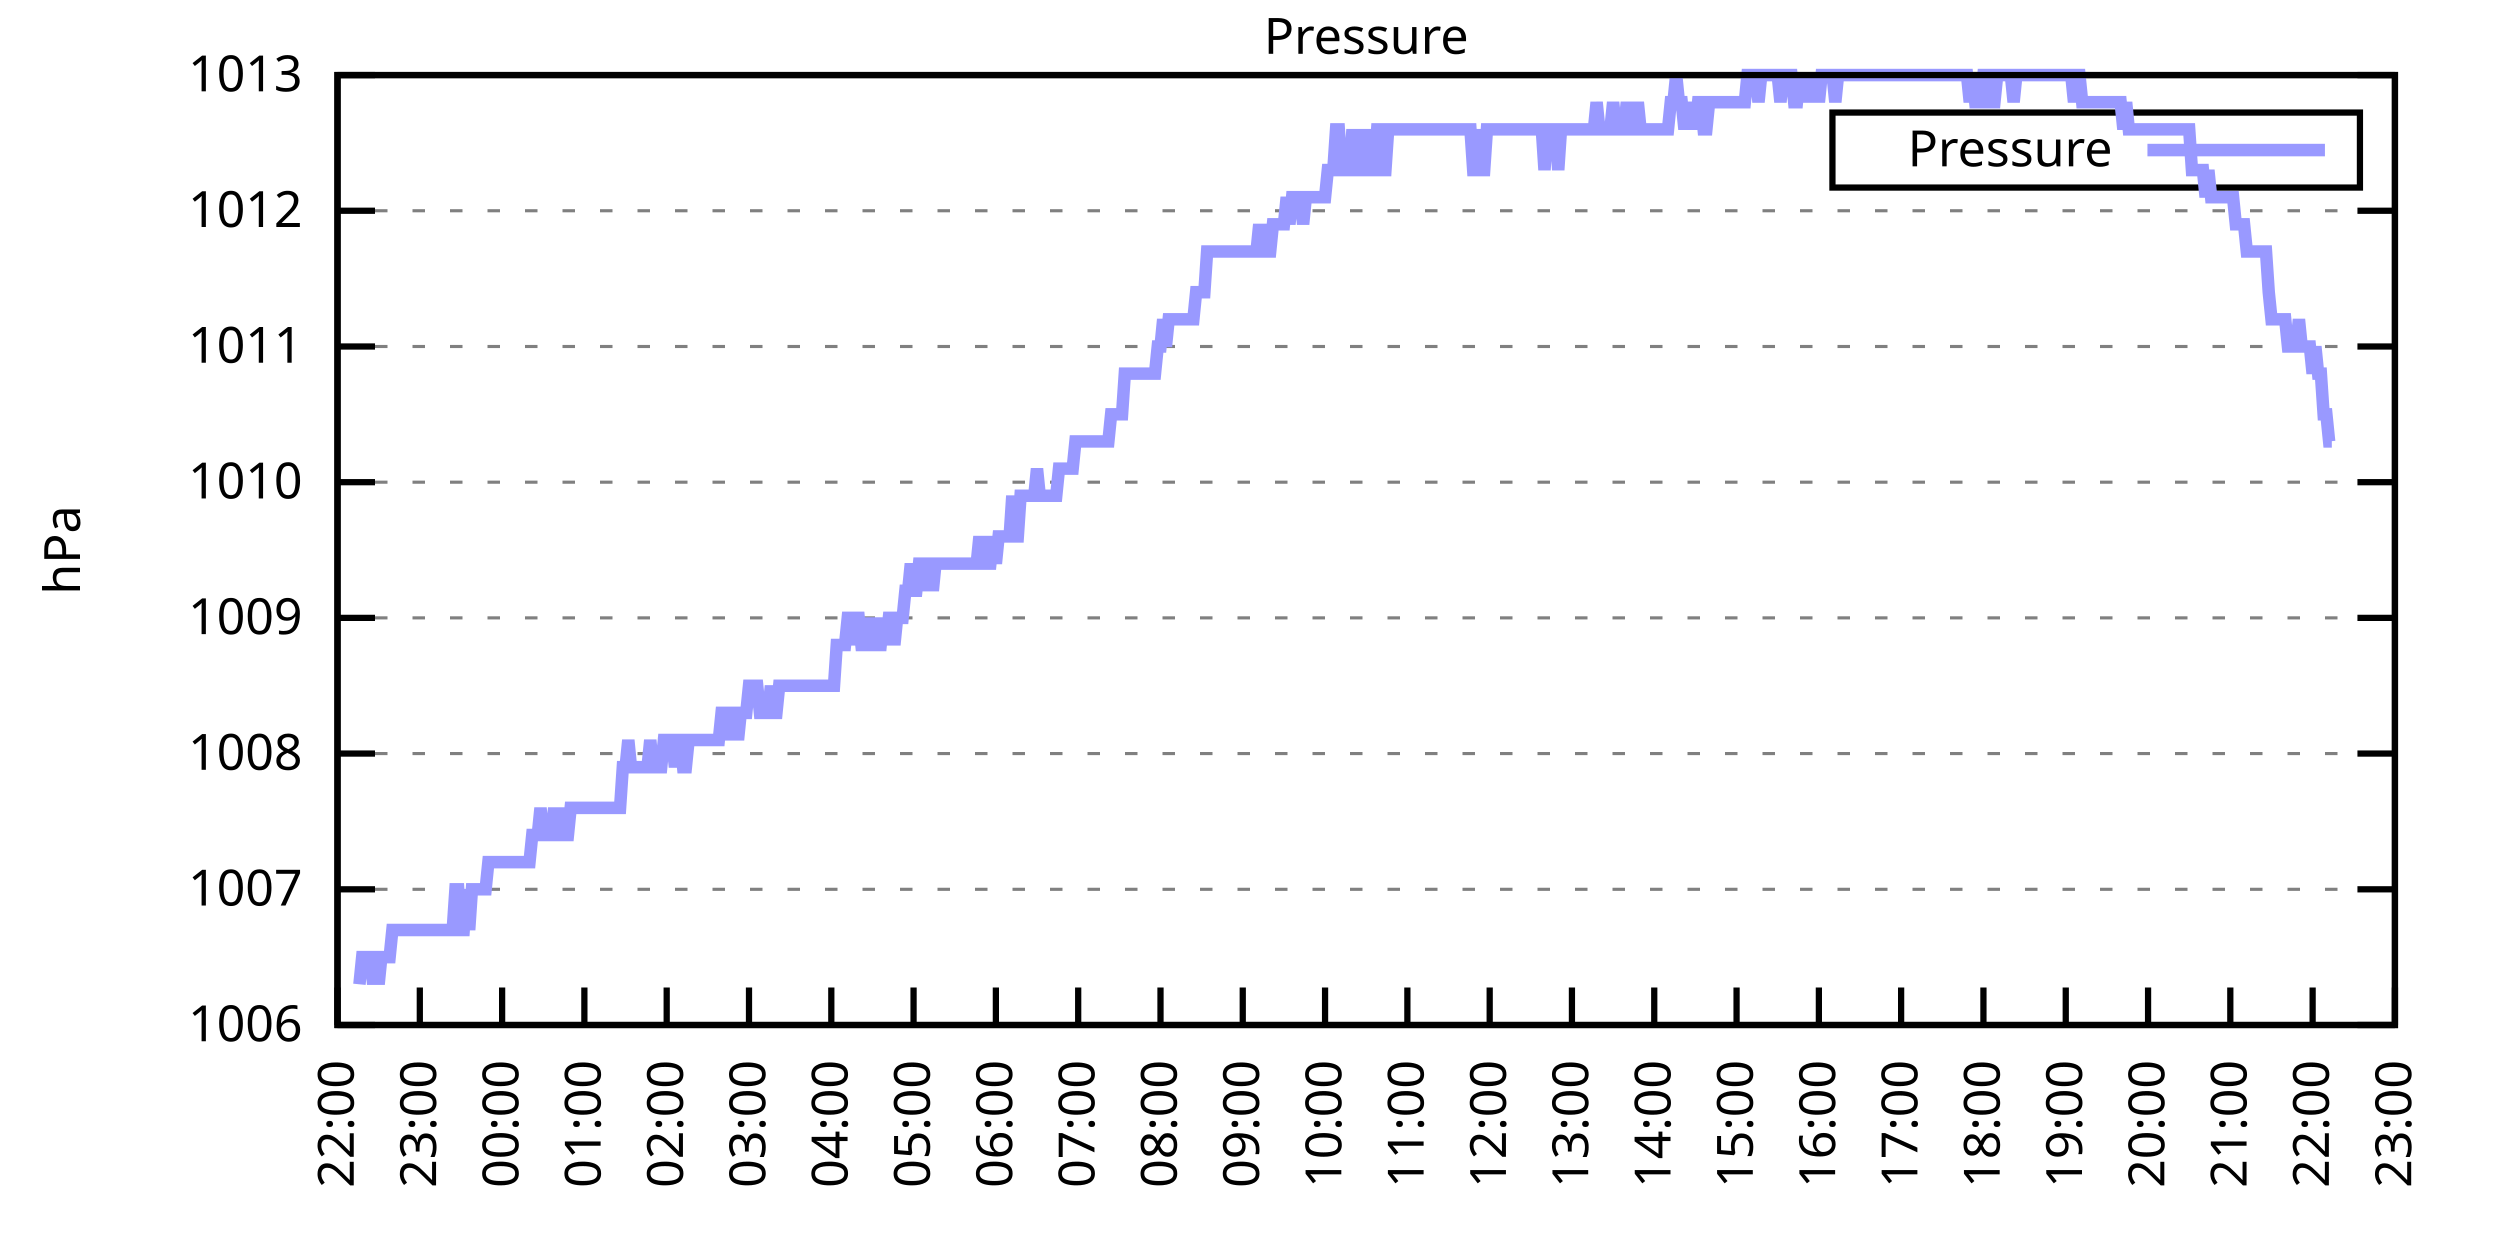
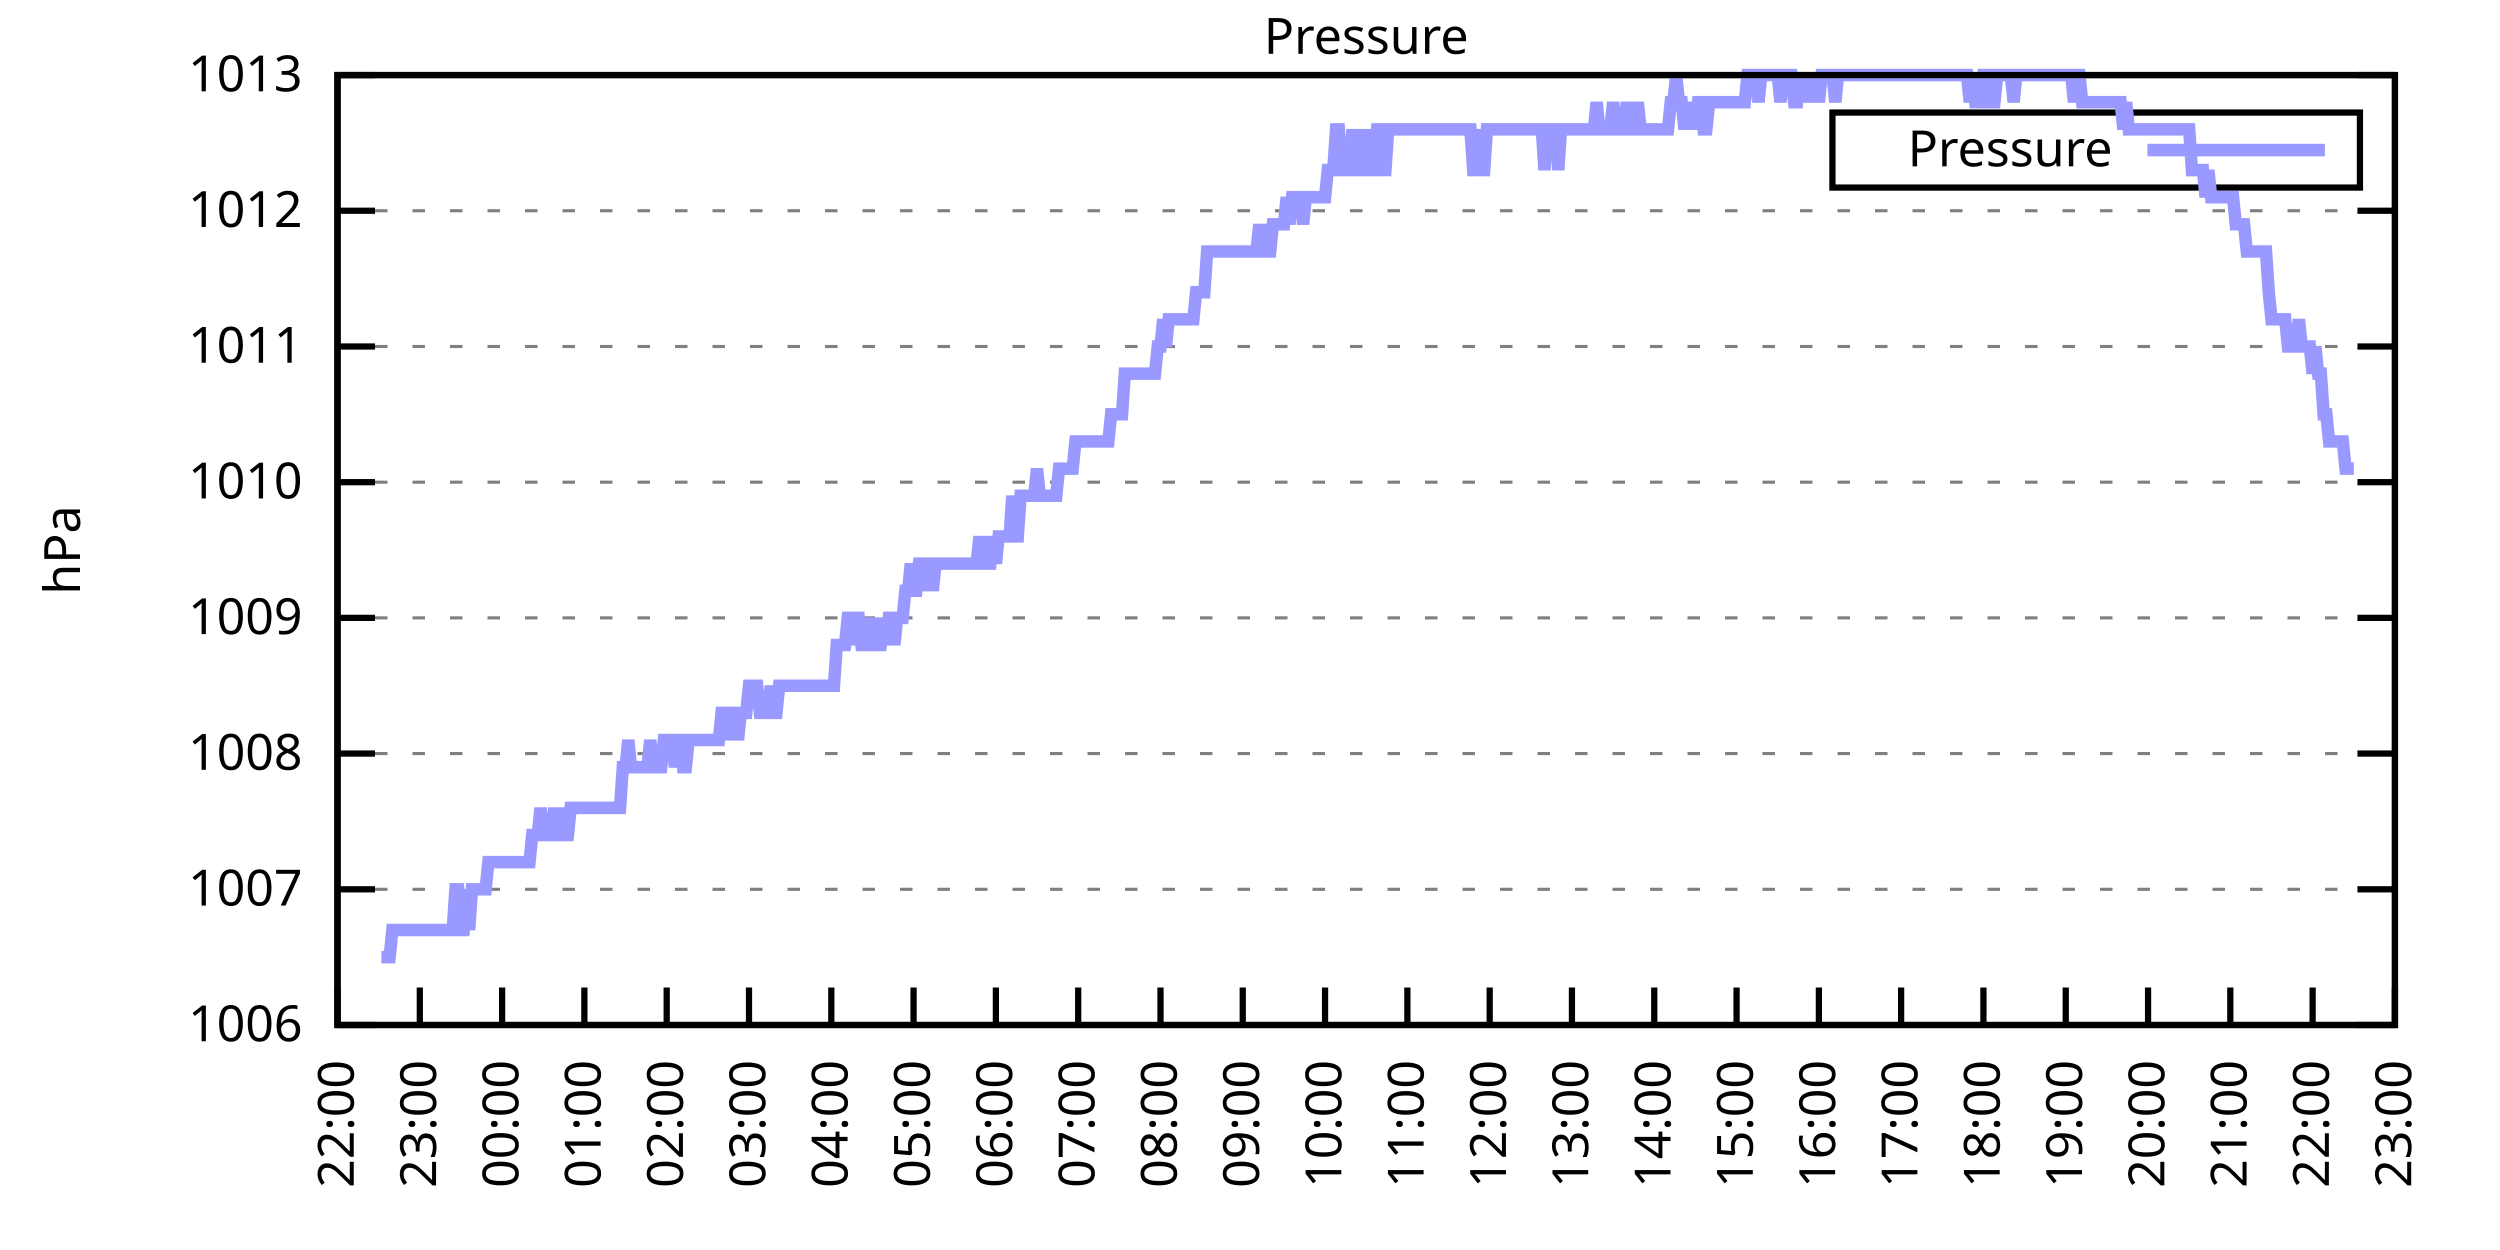
<svg xmlns="http://www.w3.org/2000/svg" xmlns:xlink="http://www.w3.org/1999/xlink" width="400" height="200" viewBox="0 0 400 200">
  <g id="gnuplot_canvas">
    <rect x="0" y="0" width="400" height="200" fill="none" />
    <defs>
      <circle id="gpDot" r="0.5" stroke-width="0.5" stroke="currentColor" />
      <path id="gpPt0" stroke-width="0.333" stroke="currentColor" d="M-1,0 h2 M0,-1 v2" />
      <path id="gpPt1" stroke-width="0.333" stroke="currentColor" d="M-1,-1 L1,1 M1,-1 L-1,1" />
      <path id="gpPt2" stroke-width="0.333" stroke="currentColor" d="M-1,0 L1,0 M0,-1 L0,1 M-1,-1 L1,1 M-1,1 L1,-1" />
      <rect id="gpPt3" stroke-width="0.333" stroke="currentColor" x="-1" y="-1" width="2" height="2" />
      <rect id="gpPt4" stroke-width="0.333" stroke="currentColor" fill="currentColor" x="-1" y="-1" width="2" height="2" />
      <circle id="gpPt5" stroke-width="0.333" stroke="currentColor" cx="0" cy="0" r="1" />
      <use xlink:href="#gpPt5" id="gpPt6" fill="currentColor" stroke="none" />
      <path id="gpPt7" stroke-width="0.333" stroke="currentColor" d="M0,-1.33 L-1.33,0.67 L1.33,0.67 z" />
      <use xlink:href="#gpPt7" id="gpPt8" fill="currentColor" stroke="none" />
      <use xlink:href="#gpPt7" id="gpPt9" stroke="currentColor" transform="rotate(180)" />
      <use xlink:href="#gpPt9" id="gpPt10" fill="currentColor" stroke="none" />
      <use xlink:href="#gpPt3" id="gpPt11" stroke="currentColor" transform="rotate(45)" />
      <use xlink:href="#gpPt11" id="gpPt12" fill="currentColor" stroke="none" />
      <path id="gpPt13" stroke-width="0.333" stroke="currentColor" d="M0,1.330 L1.265,0.411 L0.782,-1.067 L-0.782,-1.076 L-1.265,0.411 z" />
      <use xlink:href="#gpPt13" id="gpPt14" fill="currentColor" stroke="none" />
      <filter id="textbox" filterUnits="objectBoundingBox" x="0" y="0" height="1" width="1">
        <feFlood flood-color="white" flood-opacity="1" result="bgnd" />
        <feComposite in="SourceGraphic" in2="bgnd" operator="atop" />
      </filter>
      <filter id="greybox" filterUnits="objectBoundingBox" x="0" y="0" height="1" width="1">
        <feFlood flood-color="lightgrey" flood-opacity="1" result="grey" />
        <feComposite in="SourceGraphic" in2="grey" operator="atop" />
      </filter>
    </defs>
    <g fill="none" color="white" stroke="currentColor" stroke-width="1.00" stroke-linecap="butt" stroke-linejoin="miter">
</g>
    <g fill="none" color="black" stroke="currentColor" stroke-width="1.00" stroke-linecap="butt" stroke-linejoin="miter">
      <g stroke="none" shape-rendering="crispEdges">
        <polygon fill="rgb(255, 255, 255)" points="54.00,164.00 383.18,164.00 383.18,12.02 54.00,12.02 " />
      </g>
    </g>
    <g fill="none" color="black" stroke="currentColor" stroke-width="1.00" stroke-linecap="butt" stroke-linejoin="miter">
</g>
    <g fill="none" color="black" stroke="black" stroke-width="0.50" stroke-linecap="butt" stroke-linejoin="miter">
</g>
    <g fill="none" color="gray" stroke="currentColor" stroke-width="0.50" stroke-linecap="butt" stroke-linejoin="miter">
      <path stroke="gray" stroke-dasharray="2,4" class="gridline" d="M54.00,164.00 L383.19,164.00  " />
    </g>
    <g fill="none" color="gray" stroke="gray" stroke-width="1.00" stroke-linecap="butt" stroke-linejoin="miter">
</g>
    <g fill="none" color="black" stroke="currentColor" stroke-width="1.00" stroke-linecap="butt" stroke-linejoin="miter">
      <path stroke="black" d="M54.00,164.00 L60.00,164.00 M383.19,164.00 L377.19,164.00  " />
      <g transform="translate(48.40,166.60)" stroke="none" fill="black" font-family="Sans" font-size="8.00" text-anchor="end">
        <text>
          <tspan font-family="Sans"> 1006</tspan>
        </text>
      </g>
    </g>
    <g fill="none" color="black" stroke="currentColor" stroke-width="1.00" stroke-linecap="butt" stroke-linejoin="miter">
</g>
    <g fill="none" color="black" stroke="black" stroke-width="0.50" stroke-linecap="butt" stroke-linejoin="miter">
</g>
    <g fill="none" color="gray" stroke="currentColor" stroke-width="0.50" stroke-linecap="butt" stroke-linejoin="miter">
      <path stroke="gray" stroke-dasharray="2,4" class="gridline" d="M54.00,142.29 L383.19,142.29  " />
    </g>
    <g fill="none" color="gray" stroke="gray" stroke-width="1.00" stroke-linecap="butt" stroke-linejoin="miter">
</g>
    <g fill="none" color="black" stroke="currentColor" stroke-width="1.00" stroke-linecap="butt" stroke-linejoin="miter">
      <path stroke="black" d="M54.00,142.29 L60.00,142.29 M383.19,142.29 L377.19,142.29  " />
      <g transform="translate(48.40,144.89)" stroke="none" fill="black" font-family="Sans" font-size="8.00" text-anchor="end">
        <text>
          <tspan font-family="Sans"> 1007</tspan>
        </text>
      </g>
    </g>
    <g fill="none" color="black" stroke="currentColor" stroke-width="1.00" stroke-linecap="butt" stroke-linejoin="miter">
</g>
    <g fill="none" color="black" stroke="black" stroke-width="0.50" stroke-linecap="butt" stroke-linejoin="miter">
</g>
    <g fill="none" color="gray" stroke="currentColor" stroke-width="0.50" stroke-linecap="butt" stroke-linejoin="miter">
      <path stroke="gray" stroke-dasharray="2,4" class="gridline" d="M54.00,120.57 L383.19,120.57  " />
    </g>
    <g fill="none" color="gray" stroke="gray" stroke-width="1.00" stroke-linecap="butt" stroke-linejoin="miter">
</g>
    <g fill="none" color="black" stroke="currentColor" stroke-width="1.00" stroke-linecap="butt" stroke-linejoin="miter">
      <path stroke="black" d="M54.00,120.57 L60.00,120.57 M383.19,120.57 L377.19,120.57  " />
      <g transform="translate(48.40,123.17)" stroke="none" fill="black" font-family="Sans" font-size="8.00" text-anchor="end">
        <text>
          <tspan font-family="Sans"> 1008</tspan>
        </text>
      </g>
    </g>
    <g fill="none" color="black" stroke="currentColor" stroke-width="1.00" stroke-linecap="butt" stroke-linejoin="miter">
</g>
    <g fill="none" color="black" stroke="black" stroke-width="0.50" stroke-linecap="butt" stroke-linejoin="miter">
</g>
    <g fill="none" color="gray" stroke="currentColor" stroke-width="0.50" stroke-linecap="butt" stroke-linejoin="miter">
      <path stroke="gray" stroke-dasharray="2,4" class="gridline" d="M54.00,98.86 L383.19,98.86  " />
    </g>
    <g fill="none" color="gray" stroke="gray" stroke-width="1.00" stroke-linecap="butt" stroke-linejoin="miter">
</g>
    <g fill="none" color="black" stroke="currentColor" stroke-width="1.00" stroke-linecap="butt" stroke-linejoin="miter">
      <path stroke="black" d="M54.00,98.86 L60.00,98.86 M383.19,98.86 L377.19,98.86  " />
      <g transform="translate(48.40,101.46)" stroke="none" fill="black" font-family="Sans" font-size="8.00" text-anchor="end">
        <text>
          <tspan font-family="Sans"> 1009</tspan>
        </text>
      </g>
    </g>
    <g fill="none" color="black" stroke="currentColor" stroke-width="1.00" stroke-linecap="butt" stroke-linejoin="miter">
</g>
    <g fill="none" color="black" stroke="black" stroke-width="0.50" stroke-linecap="butt" stroke-linejoin="miter">
</g>
    <g fill="none" color="gray" stroke="currentColor" stroke-width="0.50" stroke-linecap="butt" stroke-linejoin="miter">
      <path stroke="gray" stroke-dasharray="2,4" class="gridline" d="M54.00,77.15 L383.19,77.15  " />
    </g>
    <g fill="none" color="gray" stroke="gray" stroke-width="1.00" stroke-linecap="butt" stroke-linejoin="miter">
</g>
    <g fill="none" color="black" stroke="currentColor" stroke-width="1.00" stroke-linecap="butt" stroke-linejoin="miter">
      <path stroke="black" d="M54.00,77.15 L60.00,77.15 M383.19,77.15 L377.19,77.15  " />
      <g transform="translate(48.40,79.75)" stroke="none" fill="black" font-family="Sans" font-size="8.00" text-anchor="end">
        <text>
          <tspan font-family="Sans"> 1010</tspan>
        </text>
      </g>
    </g>
    <g fill="none" color="black" stroke="currentColor" stroke-width="1.00" stroke-linecap="butt" stroke-linejoin="miter">
</g>
    <g fill="none" color="black" stroke="black" stroke-width="0.50" stroke-linecap="butt" stroke-linejoin="miter">
</g>
    <g fill="none" color="gray" stroke="currentColor" stroke-width="0.50" stroke-linecap="butt" stroke-linejoin="miter">
      <path stroke="gray" stroke-dasharray="2,4" class="gridline" d="M54.00,55.44 L383.19,55.44  " />
    </g>
    <g fill="none" color="gray" stroke="gray" stroke-width="1.00" stroke-linecap="butt" stroke-linejoin="miter">
</g>
    <g fill="none" color="black" stroke="currentColor" stroke-width="1.00" stroke-linecap="butt" stroke-linejoin="miter">
      <path stroke="black" d="M54.00,55.44 L60.00,55.44 M383.19,55.44 L377.19,55.44  " />
      <g transform="translate(48.40,58.04)" stroke="none" fill="black" font-family="Sans" font-size="8.00" text-anchor="end">
        <text>
          <tspan font-family="Sans"> 1011</tspan>
        </text>
      </g>
    </g>
    <g fill="none" color="black" stroke="currentColor" stroke-width="1.00" stroke-linecap="butt" stroke-linejoin="miter">
</g>
    <g fill="none" color="black" stroke="black" stroke-width="0.50" stroke-linecap="butt" stroke-linejoin="miter">
</g>
    <g fill="none" color="gray" stroke="currentColor" stroke-width="0.50" stroke-linecap="butt" stroke-linejoin="miter">
      <path stroke="gray" stroke-dasharray="2,4" class="gridline" d="M54.00,33.72 L383.19,33.72  " />
    </g>
    <g fill="none" color="gray" stroke="gray" stroke-width="1.00" stroke-linecap="butt" stroke-linejoin="miter">
</g>
    <g fill="none" color="black" stroke="currentColor" stroke-width="1.00" stroke-linecap="butt" stroke-linejoin="miter">
      <path stroke="black" d="M54.00,33.72 L60.00,33.72 M383.19,33.72 L377.19,33.72  " />
      <g transform="translate(48.40,36.32)" stroke="none" fill="black" font-family="Sans" font-size="8.00" text-anchor="end">
        <text>
          <tspan font-family="Sans"> 1012</tspan>
        </text>
      </g>
    </g>
    <g fill="none" color="black" stroke="currentColor" stroke-width="1.00" stroke-linecap="butt" stroke-linejoin="miter">
</g>
    <g fill="none" color="black" stroke="black" stroke-width="0.50" stroke-linecap="butt" stroke-linejoin="miter">
</g>
    <g fill="none" color="gray" stroke="currentColor" stroke-width="0.50" stroke-linecap="butt" stroke-linejoin="miter">
      <path stroke="gray" stroke-dasharray="2,4" class="gridline" d="M54.00,12.01 L383.19,12.01  " />
    </g>
    <g fill="none" color="gray" stroke="gray" stroke-width="1.00" stroke-linecap="butt" stroke-linejoin="miter">
</g>
    <g fill="none" color="black" stroke="currentColor" stroke-width="1.00" stroke-linecap="butt" stroke-linejoin="miter">
      <path stroke="black" d="M54.00,12.01 L60.00,12.01 M383.19,12.01 L377.19,12.01  " />
      <g transform="translate(48.40,14.61)" stroke="none" fill="black" font-family="Sans" font-size="8.00" text-anchor="end">
        <text>
          <tspan font-family="Sans"> 1013</tspan>
        </text>
      </g>
    </g>
    <g fill="none" color="black" stroke="currentColor" stroke-width="1.00" stroke-linecap="butt" stroke-linejoin="miter">
      <path stroke="black" d="M54.00,164.00 L54.00,158.00  " />
      <g transform="translate(56.60,169.60) rotate(270.00)" stroke="none" fill="black" font-family="Sans" font-size="8.00" text-anchor="end">
        <text>
          <tspan font-family="Sans">22:00</tspan>
        </text>
      </g>
    </g>
    <g fill="none" color="black" stroke="currentColor" stroke-width="1.00" stroke-linecap="butt" stroke-linejoin="miter">
      <path stroke="black" d="M67.17,164.00 L67.17,158.00  " />
      <g transform="translate(69.77,169.60) rotate(270.00)" stroke="none" fill="black" font-family="Sans" font-size="8.00" text-anchor="end">
        <text>
          <tspan font-family="Sans">23:00</tspan>
        </text>
      </g>
    </g>
    <g fill="none" color="black" stroke="currentColor" stroke-width="1.00" stroke-linecap="butt" stroke-linejoin="miter">
      <path stroke="black" d="M80.34,164.00 L80.34,158.00  " />
      <g transform="translate(82.94,169.60) rotate(270.00)" stroke="none" fill="black" font-family="Sans" font-size="8.00" text-anchor="end">
        <text>
          <tspan font-family="Sans">00:00</tspan>
        </text>
      </g>
    </g>
    <g fill="none" color="black" stroke="currentColor" stroke-width="1.00" stroke-linecap="butt" stroke-linejoin="miter">
      <path stroke="black" d="M93.50,164.00 L93.50,158.00  " />
      <g transform="translate(96.10,169.60) rotate(270.00)" stroke="none" fill="black" font-family="Sans" font-size="8.00" text-anchor="end">
        <text>
          <tspan font-family="Sans">01:00</tspan>
        </text>
      </g>
    </g>
    <g fill="none" color="black" stroke="currentColor" stroke-width="1.00" stroke-linecap="butt" stroke-linejoin="miter">
      <path stroke="black" d="M106.67,164.00 L106.67,158.00  " />
      <g transform="translate(109.27,169.60) rotate(270.00)" stroke="none" fill="black" font-family="Sans" font-size="8.00" text-anchor="end">
        <text>
          <tspan font-family="Sans">02:00</tspan>
        </text>
      </g>
    </g>
    <g fill="none" color="black" stroke="currentColor" stroke-width="1.00" stroke-linecap="butt" stroke-linejoin="miter">
      <path stroke="black" d="M119.84,164.00 L119.84,158.00  " />
      <g transform="translate(122.44,169.60) rotate(270.00)" stroke="none" fill="black" font-family="Sans" font-size="8.00" text-anchor="end">
        <text>
          <tspan font-family="Sans">03:00</tspan>
        </text>
      </g>
    </g>
    <g fill="none" color="black" stroke="currentColor" stroke-width="1.00" stroke-linecap="butt" stroke-linejoin="miter">
      <path stroke="black" d="M133.01,164.00 L133.01,158.00  " />
      <g transform="translate(135.61,169.60) rotate(270.00)" stroke="none" fill="black" font-family="Sans" font-size="8.00" text-anchor="end">
        <text>
          <tspan font-family="Sans">04:00</tspan>
        </text>
      </g>
    </g>
    <g fill="none" color="black" stroke="currentColor" stroke-width="1.00" stroke-linecap="butt" stroke-linejoin="miter">
      <path stroke="black" d="M146.17,164.00 L146.17,158.00  " />
      <g transform="translate(148.77,169.60) rotate(270.00)" stroke="none" fill="black" font-family="Sans" font-size="8.00" text-anchor="end">
        <text>
          <tspan font-family="Sans">05:00</tspan>
        </text>
      </g>
    </g>
    <g fill="none" color="black" stroke="currentColor" stroke-width="1.00" stroke-linecap="butt" stroke-linejoin="miter">
      <path stroke="black" d="M159.34,164.00 L159.34,158.00  " />
      <g transform="translate(161.94,169.60) rotate(270.00)" stroke="none" fill="black" font-family="Sans" font-size="8.00" text-anchor="end">
        <text>
          <tspan font-family="Sans">06:00</tspan>
        </text>
      </g>
    </g>
    <g fill="none" color="black" stroke="currentColor" stroke-width="1.00" stroke-linecap="butt" stroke-linejoin="miter">
      <path stroke="black" d="M172.51,164.00 L172.51,158.00  " />
      <g transform="translate(175.11,169.60) rotate(270.00)" stroke="none" fill="black" font-family="Sans" font-size="8.00" text-anchor="end">
        <text>
          <tspan font-family="Sans">07:00</tspan>
        </text>
      </g>
    </g>
    <g fill="none" color="black" stroke="currentColor" stroke-width="1.00" stroke-linecap="butt" stroke-linejoin="miter">
      <path stroke="black" d="M185.68,164.00 L185.68,158.00  " />
      <g transform="translate(188.28,169.60) rotate(270.00)" stroke="none" fill="black" font-family="Sans" font-size="8.00" text-anchor="end">
        <text>
          <tspan font-family="Sans">08:00</tspan>
        </text>
      </g>
    </g>
    <g fill="none" color="black" stroke="currentColor" stroke-width="1.00" stroke-linecap="butt" stroke-linejoin="miter">
      <path stroke="black" d="M198.84,164.00 L198.84,158.00  " />
      <g transform="translate(201.44,169.60) rotate(270.00)" stroke="none" fill="black" font-family="Sans" font-size="8.00" text-anchor="end">
        <text>
          <tspan font-family="Sans">09:00</tspan>
        </text>
      </g>
    </g>
    <g fill="none" color="black" stroke="currentColor" stroke-width="1.00" stroke-linecap="butt" stroke-linejoin="miter">
      <path stroke="black" d="M212.01,164.00 L212.01,158.00  " />
      <g transform="translate(214.61,169.60) rotate(270.00)" stroke="none" fill="black" font-family="Sans" font-size="8.00" text-anchor="end">
        <text>
          <tspan font-family="Sans">10:00</tspan>
        </text>
      </g>
    </g>
    <g fill="none" color="black" stroke="currentColor" stroke-width="1.00" stroke-linecap="butt" stroke-linejoin="miter">
      <path stroke="black" d="M225.18,164.00 L225.18,158.00  " />
      <g transform="translate(227.78,169.60) rotate(270.00)" stroke="none" fill="black" font-family="Sans" font-size="8.00" text-anchor="end">
        <text>
          <tspan font-family="Sans">11:00</tspan>
        </text>
      </g>
    </g>
    <g fill="none" color="black" stroke="currentColor" stroke-width="1.00" stroke-linecap="butt" stroke-linejoin="miter">
      <path stroke="black" d="M238.35,164.00 L238.35,158.00  " />
      <g transform="translate(240.95,169.60) rotate(270.00)" stroke="none" fill="black" font-family="Sans" font-size="8.00" text-anchor="end">
        <text>
          <tspan font-family="Sans">12:00</tspan>
        </text>
      </g>
    </g>
    <g fill="none" color="black" stroke="currentColor" stroke-width="1.00" stroke-linecap="butt" stroke-linejoin="miter">
      <path stroke="black" d="M251.51,164.00 L251.51,158.00  " />
      <g transform="translate(254.11,169.60) rotate(270.00)" stroke="none" fill="black" font-family="Sans" font-size="8.00" text-anchor="end">
        <text>
          <tspan font-family="Sans">13:00</tspan>
        </text>
      </g>
    </g>
    <g fill="none" color="black" stroke="currentColor" stroke-width="1.00" stroke-linecap="butt" stroke-linejoin="miter">
      <path stroke="black" d="M264.68,164.00 L264.68,158.00  " />
      <g transform="translate(267.28,169.60) rotate(270.00)" stroke="none" fill="black" font-family="Sans" font-size="8.00" text-anchor="end">
        <text>
          <tspan font-family="Sans">14:00</tspan>
        </text>
      </g>
    </g>
    <g fill="none" color="black" stroke="currentColor" stroke-width="1.00" stroke-linecap="butt" stroke-linejoin="miter">
      <path stroke="black" d="M277.85,164.00 L277.85,158.00  " />
      <g transform="translate(280.45,169.60) rotate(270.00)" stroke="none" fill="black" font-family="Sans" font-size="8.00" text-anchor="end">
        <text>
          <tspan font-family="Sans">15:00</tspan>
        </text>
      </g>
    </g>
    <g fill="none" color="black" stroke="currentColor" stroke-width="1.00" stroke-linecap="butt" stroke-linejoin="miter">
      <path stroke="black" d="M291.02,164.00 L291.02,158.00  " />
      <g transform="translate(293.62,169.60) rotate(270.00)" stroke="none" fill="black" font-family="Sans" font-size="8.00" text-anchor="end">
        <text>
          <tspan font-family="Sans">16:00</tspan>
        </text>
      </g>
    </g>
    <g fill="none" color="black" stroke="currentColor" stroke-width="1.00" stroke-linecap="butt" stroke-linejoin="miter">
      <path stroke="black" d="M304.18,164.00 L304.18,158.00  " />
      <g transform="translate(306.78,169.60) rotate(270.00)" stroke="none" fill="black" font-family="Sans" font-size="8.00" text-anchor="end">
        <text>
          <tspan font-family="Sans">17:00</tspan>
        </text>
      </g>
    </g>
    <g fill="none" color="black" stroke="currentColor" stroke-width="1.00" stroke-linecap="butt" stroke-linejoin="miter">
      <path stroke="black" d="M317.35,164.00 L317.35,158.00  " />
      <g transform="translate(319.95,169.60) rotate(270.00)" stroke="none" fill="black" font-family="Sans" font-size="8.00" text-anchor="end">
        <text>
          <tspan font-family="Sans">18:00</tspan>
        </text>
      </g>
    </g>
    <g fill="none" color="black" stroke="currentColor" stroke-width="1.00" stroke-linecap="butt" stroke-linejoin="miter">
      <path stroke="black" d="M330.52,164.00 L330.52,158.00  " />
      <g transform="translate(333.12,169.60) rotate(270.00)" stroke="none" fill="black" font-family="Sans" font-size="8.00" text-anchor="end">
        <text>
          <tspan font-family="Sans">19:00</tspan>
        </text>
      </g>
    </g>
    <g fill="none" color="black" stroke="currentColor" stroke-width="1.00" stroke-linecap="butt" stroke-linejoin="miter">
      <path stroke="black" d="M343.69,164.00 L343.69,158.00  " />
      <g transform="translate(346.29,169.60) rotate(270.00)" stroke="none" fill="black" font-family="Sans" font-size="8.00" text-anchor="end">
        <text>
          <tspan font-family="Sans">20:00</tspan>
        </text>
      </g>
    </g>
    <g fill="none" color="black" stroke="currentColor" stroke-width="1.00" stroke-linecap="butt" stroke-linejoin="miter">
      <path stroke="black" d="M356.85,164.00 L356.85,158.00  " />
      <g transform="translate(359.45,169.60) rotate(270.00)" stroke="none" fill="black" font-family="Sans" font-size="8.00" text-anchor="end">
        <text>
          <tspan font-family="Sans">21:00</tspan>
        </text>
      </g>
    </g>
    <g fill="none" color="black" stroke="currentColor" stroke-width="1.00" stroke-linecap="butt" stroke-linejoin="miter">
      <path stroke="black" d="M370.02,164.00 L370.02,158.00  " />
      <g transform="translate(372.62,169.60) rotate(270.00)" stroke="none" fill="black" font-family="Sans" font-size="8.00" text-anchor="end">
        <text>
          <tspan font-family="Sans">22:00</tspan>
        </text>
      </g>
    </g>
    <g fill="none" color="black" stroke="currentColor" stroke-width="1.00" stroke-linecap="butt" stroke-linejoin="miter">
      <path stroke="black" d="M383.19,164.00 L383.19,158.00  " />
      <g transform="translate(385.79,169.60) rotate(270.00)" stroke="none" fill="black" font-family="Sans" font-size="8.00" text-anchor="end">
        <text>
          <tspan font-family="Sans">23:00</tspan>
        </text>
      </g>
    </g>
    <g fill="none" color="black" stroke="currentColor" stroke-width="1.00" stroke-linecap="butt" stroke-linejoin="miter">
</g>
    <g fill="none" color="black" stroke="currentColor" stroke-width="1.00" stroke-linecap="butt" stroke-linejoin="miter">
      <path stroke="black" d="M54.00,12.01 L54.00,164.00 L383.19,164.00 L383.19,12.01 L54.00,12.01 Z  " />
    </g>
    <g fill="none" color="black" stroke="currentColor" stroke-width="1.00" stroke-linecap="butt" stroke-linejoin="miter">
</g>
    <g fill="none" color="black" stroke="currentColor" stroke-width="1.00" stroke-linecap="butt" stroke-linejoin="miter">
      <path stroke="black" d="M293.19,30.01 L293.19,18.01 L377.59,18.01 L377.59,30.01 L293.19,30.01 Z  " />
    </g>
    <g id="Pressure_plot_1">
      <g fill="none" color="white" stroke="black" stroke-width="2.00" stroke-linecap="butt" stroke-linejoin="miter">
</g>
      <g fill="none" color="black" stroke="currentColor" stroke-width="2.00" stroke-linecap="butt" stroke-linejoin="miter">
        <g transform="translate(337.99,26.61)" stroke="none" fill="black" font-family="Sans" font-size="8.00" text-anchor="end">
          <text>
            <tspan font-family="Sans">Pressure</tspan>
          </text>
        </g>
      </g>
      <g fill="none" color="black" stroke="currentColor" stroke-width="2.00" stroke-linecap="butt" stroke-linejoin="miter">
-         <path stroke="rgb(153, 153, 255)" d="M343.59,24.01 L371.99,24.01 M57.51,157.49 L57.95,153.14 L58.39,153.14 L58.83,153.14 L59.27,153.14 L59.71,157.49   L60.14,153.14 L60.58,157.49 L61.02,153.14 L61.46,153.14 L61.90,153.14 L62.34,153.14 L62.78,148.80 L63.22,148.80   L63.66,148.80 L64.10,148.80 L64.53,148.80 L64.97,148.80 L65.41,148.80 L65.85,148.80 L66.29,148.80 L66.73,148.80   L67.17,148.80 L67.61,148.80 L68.05,148.80 L68.48,148.80 L68.92,148.80 L69.36,148.80 L69.80,148.80 L70.24,148.80   L70.68,148.80 L71.12,148.80 L71.56,148.80 L72.00,148.80 L72.43,148.80 L72.87,142.29 L73.31,142.29 L73.75,148.80   L74.19,148.80 L74.63,142.29 L75.07,148.80 L75.51,142.29 L75.95,142.29 L76.38,142.29 L76.82,142.29 L77.26,142.29   L77.70,142.29 L78.14,137.94 L78.58,137.94 L79.02,137.94 L79.46,137.94 L79.90,137.94 L80.34,137.94 L80.77,137.94   L81.21,137.94 L81.65,137.94 L82.09,137.94 L82.53,137.94 L82.97,137.94 L83.41,137.94 L83.85,137.94 L84.29,137.94   L84.72,137.94 L85.16,133.60 L85.60,133.60 L86.04,133.60 L86.48,129.26 L86.92,133.60 L87.36,133.60 L87.80,133.60   L88.24,133.60 L88.67,129.26 L89.11,133.60 L89.55,133.60 L89.99,129.26 L90.43,133.60 L90.87,133.60 L91.31,129.26   L91.75,129.26 L92.19,129.26 L92.62,129.26 L93.06,129.26 L93.50,129.26 L93.94,129.26 L94.38,129.26 L94.82,129.26   L95.26,129.26 L95.70,129.26 L96.14,129.26 L96.58,129.26 L97.01,129.26 L97.45,129.26 L97.89,129.26 L98.33,129.26   L98.77,129.26 L99.21,129.26 L99.65,122.75 L100.09,122.75 L100.53,118.40 L100.96,122.75 L101.40,122.75 L101.84,122.75   L102.28,122.75 L102.72,122.75 L103.16,122.75 L103.60,122.75 L104.04,118.40 L104.48,122.75 L104.91,122.75 L105.35,122.75   L105.79,122.75 L106.23,118.40 L106.67,118.40 L107.11,118.40 L107.55,118.40 L107.99,122.75 L108.43,118.40 L108.87,118.40   L109.30,122.75 L109.74,122.75 L110.18,118.40 L110.62,118.40 L111.06,118.40 L111.50,118.40 L111.94,118.40 L112.38,118.40   L112.82,118.40 L113.25,118.40 L113.69,118.40 L114.13,118.40 L114.57,118.40 L115.01,118.40 L115.45,114.06 L115.89,114.06   L116.33,114.06 L116.77,118.40 L117.20,114.06 L117.64,114.06 L118.08,118.40 L118.52,114.06 L118.96,114.06 L119.40,114.06   L119.84,109.72 L120.28,109.72 L120.72,109.72 L121.15,109.72 L121.59,114.06 L122.03,114.06 L122.47,114.06 L122.91,114.06   L123.35,109.72 L123.79,114.06 L124.23,114.06 L124.67,109.72 L125.11,109.72 L125.54,109.72 L125.98,109.72 L126.42,109.72   L126.86,109.72 L127.30,109.72 L127.74,109.72 L128.18,109.72 L128.62,109.72 L129.06,109.72 L129.49,109.72 L129.93,109.72   L130.37,109.72 L130.81,109.72 L131.25,109.72 L131.69,109.72 L132.13,109.72 L132.57,109.72 L133.01,109.72 L133.44,109.72   L133.88,103.20 L134.32,103.20 L134.76,103.20 L135.20,103.20 L135.64,98.86 L136.08,98.86 L136.52,103.20 L136.96,98.86   L137.39,98.86 L137.83,103.20 L138.27,103.20 L138.71,103.20 L139.15,98.86 L139.59,103.20 L140.03,98.86 L140.47,103.20   L140.91,103.20 L141.35,98.86 L141.78,103.20 L142.22,98.86 L142.66,98.86 L143.10,103.20 L143.54,98.86 L143.98,98.86   L144.42,98.86 L144.86,94.52 L145.30,94.52 L145.73,90.18 L146.17,94.52 L146.61,94.52 L147.05,90.18 L147.49,90.18   L147.93,94.52 L148.37,90.18 L148.81,90.18 L149.25,94.52 L149.68,90.18 L150.12,90.18 L150.56,90.18 L151.00,90.18   L151.44,90.18 L151.88,90.18 L152.32,90.18 L152.76,90.18 L153.20,90.18 L153.63,90.18 L154.07,90.18 L154.51,90.18   L154.95,90.18 L155.39,90.18 L155.83,90.18 L156.27,90.18 L156.71,85.83 L157.15,90.18 L157.59,85.83 L158.02,90.18   L158.46,90.18 L158.90,85.83 L159.34,90.18 L159.78,85.83 L160.22,85.83 L160.66,85.83 L161.10,85.83 L161.54,85.83   L161.97,79.32 L162.41,85.83 L162.85,85.83 L163.29,79.32 L163.73,79.32 L164.17,79.32 L164.61,79.32 L165.05,79.32   L165.49,79.32 L165.92,74.98 L166.36,79.32 L166.80,79.32 L167.24,79.32 L167.68,79.32 L168.12,79.32 L168.56,79.32   L169.00,79.32 L169.44,74.98 L169.87,74.98 L170.31,74.98 L170.75,74.98 L171.19,74.98 L171.63,74.98 L172.07,70.63   L172.51,70.63 L172.95,70.63 L173.39,70.63 L173.83,70.63 L174.26,70.63 L174.70,70.63 L175.14,70.63 L175.58,70.63   L176.02,70.63 L176.46,70.63 L176.90,70.63 L177.34,70.63 L177.78,66.29 L178.21,66.29 L178.65,66.29 L179.09,66.29   L179.53,66.29 L179.97,59.78 L180.41,59.78 L180.85,59.78 L181.29,59.78 L181.73,59.78 L182.16,59.78 L182.60,59.78   L183.04,59.78 L183.48,59.78 L183.92,59.78 L184.36,59.78 L184.80,59.78 L185.24,55.44 L185.68,55.44 L186.11,51.09   L186.55,55.44 L186.99,51.09 L187.43,51.09 L187.87,51.09 L188.31,51.09 L188.75,51.09 L189.19,51.09 L189.63,51.09   L190.07,51.09 L190.50,51.09 L190.94,51.09 L191.38,46.75 L191.82,46.75 L192.26,46.75 L192.70,46.75 L193.14,40.24   L193.58,40.24 L194.02,40.24 L194.45,40.24 L194.89,40.24 L195.33,40.24 L195.77,40.24 L196.21,40.24 L196.65,40.24   L197.09,40.24 L197.53,40.24 L197.97,40.24 L198.40,40.24 L198.84,40.24 L199.28,40.24 L199.72,40.24 L200.16,40.24   L200.60,40.24 L201.04,40.24 L201.48,35.89 L201.92,40.24 L202.35,35.89 L202.79,40.24 L203.23,40.24 L203.67,35.89   L204.11,35.89 L204.55,35.89 L204.99,35.89 L205.43,35.89 L205.87,31.55 L206.31,35.89 L206.74,31.55 L207.18,31.55   L207.62,31.55 L208.06,31.55 L208.50,35.89 L208.94,31.55 L209.38,31.55 L209.82,31.55 L210.26,31.55 L210.69,31.55   L211.13,31.55 L211.57,31.55 L212.01,31.55 L212.45,27.21 L212.89,27.21 L213.33,27.21 L213.77,20.70 L214.21,20.70   L214.64,27.21 L215.08,27.21 L215.52,27.21 L215.96,27.21 L216.40,20.70 L216.84,27.21 L217.28,27.21 L217.72,20.70   L218.16,27.21 L218.60,20.70 L219.03,27.21 L219.47,27.21 L219.91,27.21 L220.35,20.70 L220.79,20.70 L221.23,27.21   L221.67,27.21 L222.11,20.70 L222.55,20.70 L222.98,20.70 L223.42,20.70 L223.86,20.70 L224.30,20.70 L224.74,20.70   L225.18,20.70 L225.62,20.70 L226.06,20.70 L226.50,20.70 L226.93,20.70 L227.37,20.70 L227.81,20.70 L228.25,20.70   L228.69,20.70 L229.13,20.70 L229.57,20.70 L230.01,20.70 L230.45,20.70 L230.88,20.70 L231.32,20.70 L231.76,20.70   L232.20,20.70 L232.64,20.70 L233.08,20.70 L233.52,20.70 L233.96,20.70 L234.40,20.70 L234.84,20.70 L235.27,20.70   L235.71,27.21 L236.15,27.21 L236.59,20.70 L237.03,27.21 L237.47,27.21 L237.91,20.70 L238.35,20.70 L238.79,20.70   L239.22,20.70 L239.66,20.70 L240.10,20.70 L240.54,20.70 L240.98,20.70 L241.42,20.70 L241.86,20.70 L242.30,20.70   L242.74,20.70 L243.17,20.70 L243.61,20.70 L244.05,20.70 L244.49,20.70 L244.93,20.70 L245.37,20.70 L245.81,20.70   L246.25,20.70 L246.69,20.70 L247.12,27.21 L247.56,20.70 L248.00,20.70 L248.44,20.70 L248.88,20.70 L249.32,27.21   L249.76,20.70 L250.20,20.70 L250.64,20.70 L251.08,20.70 L251.51,20.70 L251.95,20.70 L252.39,20.70 L252.83,20.70   L253.27,20.70 L253.71,20.70 L254.15,20.70 L254.59,20.70 L255.03,20.70 L255.46,16.35 L255.90,20.70 L256.34,20.70   L256.78,20.70 L257.22,20.70 L257.66,20.70 L258.10,16.35 L258.54,20.70 L258.98,20.70 L259.41,20.70 L259.85,20.70   L260.29,16.35 L260.73,20.70 L261.17,20.70 L261.61,20.70 L262.05,16.35 L262.49,20.70 L262.93,20.70 L263.36,20.70   L263.80,20.70 L264.24,20.70 L264.68,20.70 L265.12,20.70 L265.56,20.70 L266.00,20.70 L266.44,20.70 L266.88,20.70   L267.32,16.35 L267.75,16.35 L268.19,12.01 L268.63,16.35 L269.07,16.35 L269.51,20.70 L269.95,16.35 L270.39,20.70   L270.83,16.35 L271.27,20.70 L271.70,16.35 L272.14,16.35 L272.58,20.70 L273.02,20.70 L273.46,16.35 L273.90,16.35   L274.34,16.35 L274.78,16.35 L275.22,16.35 L275.65,16.35 L276.09,16.35 L276.53,16.35 L276.97,16.35 L277.41,16.35   L277.85,16.35 L278.29,16.35 L278.73,16.35 L279.17,16.35 L279.60,12.01 L280.04,12.01 L280.48,12.01 L280.92,12.01   L281.36,16.35 L281.80,12.01 L282.24,12.01 L282.68,12.01 L283.12,12.01 L283.56,12.01 L283.99,12.01 L284.43,12.01   L284.87,16.35 L285.31,12.01 L285.75,12.01 L286.19,12.01 L286.63,12.01 L287.07,16.35 L287.51,16.35 L287.94,12.01   L288.38,16.35 L288.82,12.01 L289.26,16.35 L289.70,12.01 L290.14,16.35 L290.58,12.01 L291.02,16.35 L291.46,12.01   L291.89,12.01 L292.33,12.01 L292.77,12.01 L293.21,12.01 L293.65,16.35 L294.09,12.01 L294.53,12.01 L294.97,12.01   L295.41,12.01 L295.84,12.01 L296.28,12.01 L296.72,12.01 L297.16,12.01 L297.60,12.01 L298.04,12.01 L298.48,12.01   L298.92,12.01 L299.36,12.01 L299.80,12.01 L300.23,12.01 L300.67,12.01 L301.11,12.01 L301.55,12.01 L301.99,12.01   L302.43,12.01 L302.87,12.01 L303.31,12.01 L303.75,12.01 L304.18,12.01 L304.62,12.01 L305.06,12.01 L305.50,12.01   L305.94,12.01 L306.38,12.01 L306.82,12.01 L307.26,12.01 L307.70,12.01 L308.13,12.01 L308.57,12.01 L309.01,12.01   L309.45,12.01 L309.89,12.01 L310.33,12.01 L310.77,12.01 L311.21,12.01 L311.65,12.01 L312.08,12.01 L312.52,12.01   L312.96,12.01 L313.40,12.01 L313.84,12.01 L314.28,12.01 L314.72,12.01 L315.16,16.35 L315.60,12.01 L316.04,16.35   L316.47,16.35 L316.91,16.35 L317.35,12.01 L317.79,12.01 L318.23,16.35 L318.67,16.35 L319.11,16.35 L319.55,12.01   L319.99,12.01 L320.42,12.01 L320.86,12.01 L321.30,12.01 L321.74,12.01 L322.18,16.35 L322.62,12.01 L323.06,12.01   L323.50,12.01 L323.94,12.01 L324.37,12.01 L324.81,12.01 L325.25,12.01 L325.69,12.01 L326.13,12.01 L326.57,12.01   L327.01,12.01 L327.45,12.01 L327.89,12.01 L328.33,12.01 L328.76,12.01 L329.20,12.01 L329.64,12.01 L330.08,12.01   L330.52,12.01 L330.96,12.01 L331.40,12.01 L331.84,16.35 L332.28,12.01 L332.71,12.01 L333.15,16.35 L333.59,16.35   L334.03,16.35 L334.47,16.35 L334.91,16.35 L335.35,16.35 L335.79,16.35 L336.23,16.35 L336.66,16.35 L337.10,16.35   L337.54,16.35 L337.98,16.35 L338.42,16.35 L338.86,16.35 L339.30,16.35 L339.74,20.70 L340.18,16.35 L340.61,20.70   L341.05,20.70 L341.49,20.70 L341.93,20.70 L342.37,20.70 L342.81,20.70 L343.25,20.70 L343.69,20.70 L344.13,20.70   L344.57,20.70 L345.00,20.70 L345.44,20.70 L345.88,20.70 L346.32,20.70 L346.76,20.70 L347.20,20.70 L347.64,20.70   L348.08,20.70 L348.52,20.70 L348.95,20.70 L349.39,20.70 L349.83,20.70 L350.27,20.70 L350.71,27.21 L351.15,27.21   L351.59,27.21 L352.03,27.21 L352.47,27.21 L352.90,31.55 L353.34,27.21 L353.78,31.55 L354.22,31.55 L354.66,31.55   L355.10,31.55 L355.54,31.55 L355.98,31.55 L356.42,31.55 L356.85,31.55 L357.29,31.55 L357.73,35.89 L358.17,35.89   L358.61,35.89 L359.05,35.89 L359.49,40.24 L359.93,40.24 L360.37,40.24 L360.81,40.24 L361.24,40.24 L361.68,40.24   L362.12,40.24 L362.56,40.24 L363.00,46.75 L363.44,51.09 L363.88,51.09 L364.32,51.09 L364.76,51.09 L365.19,51.09   L365.63,51.09 L366.07,55.44 L366.51,55.44 L366.95,55.44 L367.39,55.44 L367.83,51.09 L368.27,55.44 L368.71,55.44   L369.14,55.44 L369.58,55.44 L370.02,59.78 L370.46,55.44 L370.90,59.78 L371.34,59.78 L371.78,66.29 L372.22,66.29   L372.66,70.63 L373.09,70.63  " />
+         <path stroke="rgb(153, 153, 255)" d="M343.59,24.01 L371.99,24.01 M61.02,153.14 L61.46,153.14 L61.90,153.14 L62.34,153.14 L62.78,148.80 L63.22,148.80   L63.66,148.80 L64.10,148.80 L64.53,148.80 L64.97,148.80 L65.41,148.80 L65.85,148.80 L66.29,148.80 L66.73,148.80   L67.17,148.80 L67.61,148.80 L68.05,148.80 L68.48,148.80 L68.92,148.80 L69.36,148.80 L69.80,148.80 L70.24,148.80   L70.68,148.80 L71.12,148.80 L71.56,148.80 L72.00,148.80 L72.43,148.80 L72.87,142.29 L73.31,142.29 L73.75,148.80   L74.19,148.80 L74.63,142.29 L75.07,148.80 L75.51,142.29 L75.95,142.29 L76.38,142.29 L76.82,142.29 L77.26,142.29   L77.70,142.29 L78.14,137.94 L78.58,137.94 L79.02,137.94 L79.46,137.94 L79.90,137.94 L80.34,137.94 L80.77,137.94   L81.21,137.94 L81.65,137.94 L82.09,137.94 L82.53,137.94 L82.97,137.94 L83.41,137.94 L83.85,137.94 L84.29,137.94   L84.72,137.94 L85.16,133.60 L85.60,133.60 L86.04,133.60 L86.48,129.26 L86.92,133.60 L87.36,133.60 L87.80,133.60   L88.24,133.60 L88.67,129.26 L89.11,133.60 L89.55,133.60 L89.99,129.26 L90.43,133.60 L90.87,133.60 L91.31,129.26   L91.75,129.26 L92.19,129.26 L92.62,129.26 L93.06,129.26 L93.50,129.26 L93.94,129.26 L94.38,129.26 L94.82,129.26   L95.26,129.26 L95.70,129.26 L96.14,129.26 L96.58,129.26 L97.01,129.26 L97.45,129.26 L97.89,129.26 L98.33,129.26   L98.77,129.26 L99.21,129.26 L99.65,122.75 L100.09,122.75 L100.53,118.40 L100.96,122.75 L101.40,122.75 L101.84,122.75   L102.28,122.75 L102.72,122.75 L103.16,122.75 L103.60,122.75 L104.04,118.40 L104.48,122.75 L104.91,122.75 L105.35,122.75   L105.79,122.75 L106.23,118.40 L106.67,118.40 L107.11,118.40 L107.55,118.40 L107.99,122.75 L108.43,118.40 L108.87,118.40   L109.30,122.75 L109.74,122.75 L110.18,118.40 L110.62,118.40 L111.06,118.40 L111.50,118.40 L111.94,118.40 L112.38,118.40   L112.82,118.40 L113.25,118.40 L113.69,118.40 L114.13,118.40 L114.57,118.40 L115.01,118.40 L115.45,114.06 L115.89,114.06   L116.33,114.06 L116.77,118.40 L117.20,114.06 L117.64,114.06 L118.08,118.40 L118.52,114.06 L118.96,114.06 L119.40,114.06   L119.84,109.72 L120.28,109.72 L120.72,109.72 L121.15,109.72 L121.59,114.06 L122.03,114.06 L122.47,114.06 L122.91,114.06   L123.35,109.72 L123.79,114.06 L124.23,114.06 L124.67,109.72 L125.11,109.72 L125.54,109.72 L125.98,109.72 L126.42,109.72   L126.86,109.72 L127.30,109.72 L127.74,109.72 L128.18,109.72 L128.62,109.72 L129.06,109.72 L129.49,109.72 L129.93,109.72   L130.37,109.72 L130.81,109.72 L131.25,109.72 L131.69,109.72 L132.13,109.72 L132.57,109.72 L133.01,109.72 L133.44,109.72   L133.88,103.20 L134.32,103.20 L134.76,103.20 L135.20,103.20 L135.64,98.86 L136.08,98.86 L136.52,103.20 L136.96,98.86   L137.39,98.86 L137.83,103.20 L138.27,103.20 L138.71,103.20 L139.15,98.86 L139.59,103.20 L140.03,98.86 L140.47,103.20   L140.91,103.20 L141.35,98.86 L141.78,103.20 L142.22,98.86 L142.66,98.86 L143.10,103.20 L143.54,98.86 L143.98,98.86   L144.42,98.86 L144.86,94.52 L145.30,94.52 L145.73,90.18 L146.17,94.52 L146.61,94.52 L147.05,90.18 L147.49,90.18   L147.93,94.52 L148.37,90.18 L148.81,90.18 L149.25,94.52 L149.68,90.18 L150.12,90.18 L150.56,90.18 L151.00,90.18   L151.44,90.18 L151.88,90.18 L152.32,90.18 L152.76,90.18 L153.20,90.18 L153.63,90.18 L154.07,90.18 L154.51,90.18   L154.95,90.18 L155.39,90.18 L155.83,90.18 L156.27,90.18 L156.71,85.83 L157.15,90.18 L157.59,85.83 L158.02,90.18   L158.46,90.18 L158.90,85.83 L159.34,90.18 L159.78,85.83 L160.22,85.83 L160.66,85.83 L161.10,85.83 L161.54,85.83   L161.97,79.32 L162.41,85.83 L162.85,85.83 L163.29,79.32 L163.73,79.32 L164.17,79.32 L164.61,79.32 L165.05,79.32   L165.49,79.32 L165.92,74.98 L166.36,79.32 L166.80,79.32 L167.24,79.32 L167.68,79.32 L168.12,79.32 L168.56,79.32   L169.00,79.32 L169.44,74.98 L169.87,74.98 L170.31,74.98 L170.75,74.98 L171.19,74.98 L171.63,74.98 L172.07,70.63   L172.51,70.63 L172.95,70.63 L173.39,70.63 L173.83,70.63 L174.26,70.63 L174.70,70.63 L175.14,70.63 L175.58,70.63   L176.02,70.63 L176.46,70.63 L176.90,70.63 L177.34,70.63 L177.78,66.29 L178.21,66.29 L178.65,66.29 L179.09,66.29   L179.53,66.29 L179.97,59.78 L180.41,59.78 L180.85,59.78 L181.29,59.78 L181.73,59.78 L182.16,59.78 L182.60,59.78   L183.04,59.78 L183.48,59.78 L183.92,59.78 L184.36,59.78 L184.80,59.78 L185.24,55.44 L185.68,55.44 L186.11,51.09   L186.55,55.44 L186.99,51.09 L187.43,51.09 L187.87,51.09 L188.31,51.09 L188.75,51.09 L189.19,51.09 L189.63,51.09   L190.07,51.09 L190.50,51.09 L190.94,51.09 L191.38,46.75 L191.82,46.75 L192.26,46.75 L192.70,46.75 L193.14,40.24   L193.58,40.24 L194.02,40.24 L194.45,40.24 L194.89,40.24 L195.33,40.24 L195.77,40.24 L196.21,40.24 L196.65,40.24   L197.09,40.24 L197.53,40.24 L197.97,40.24 L198.40,40.24 L198.84,40.24 L199.28,40.24 L199.72,40.24 L200.16,40.24   L200.60,40.24 L201.04,40.24 L201.48,35.89 L201.92,40.24 L202.35,35.89 L202.79,40.24 L203.23,40.24 L203.67,35.89   L204.11,35.89 L204.55,35.89 L204.99,35.89 L205.43,35.89 L205.87,31.55 L206.31,35.89 L206.74,31.55 L207.18,31.55   L207.62,31.55 L208.06,31.55 L208.50,35.89 L208.94,31.55 L209.38,31.55 L209.82,31.55 L210.26,31.55 L210.69,31.55   L211.13,31.55 L211.57,31.55 L212.01,31.55 L212.45,27.21 L212.89,27.21 L213.33,27.21 L213.77,20.70 L214.21,20.70   L214.64,27.21 L215.08,27.21 L215.52,27.21 L215.96,27.21 L216.40,20.70 L216.84,27.21 L217.28,27.21 L217.72,20.70   L218.16,27.21 L218.60,20.70 L219.03,27.21 L219.47,27.21 L219.91,27.21 L220.35,20.70 L220.79,20.70 L221.23,27.21   L221.67,27.21 L222.11,20.70 L222.55,20.70 L222.98,20.70 L223.42,20.70 L223.86,20.70 L224.30,20.70 L224.74,20.70   L225.18,20.70 L225.62,20.70 L226.06,20.70 L226.50,20.70 L226.93,20.70 L227.37,20.70 L227.81,20.70 L228.25,20.70   L228.69,20.70 L229.13,20.70 L229.57,20.70 L230.01,20.70 L230.45,20.70 L230.88,20.70 L231.32,20.70 L231.76,20.70   L232.20,20.70 L232.64,20.70 L233.08,20.70 L233.52,20.70 L233.96,20.70 L234.40,20.70 L234.84,20.70 L235.27,20.70   L235.71,27.21 L236.15,27.21 L236.59,20.70 L237.03,27.21 L237.47,27.21 L237.91,20.70 L238.35,20.70 L238.79,20.70   L239.22,20.70 L239.66,20.70 L240.10,20.70 L240.54,20.70 L240.98,20.70 L241.42,20.70 L241.86,20.70 L242.30,20.70   L242.74,20.70 L243.17,20.70 L243.61,20.70 L244.05,20.70 L244.49,20.70 L244.93,20.70 L245.37,20.70 L245.81,20.70   L246.25,20.70 L246.69,20.70 L247.12,27.21 L247.56,20.70 L248.00,20.70 L248.44,20.70 L248.88,20.70 L249.32,27.21   L249.76,20.70 L250.20,20.70 L250.64,20.70 L251.08,20.70 L251.51,20.70 L251.95,20.70 L252.39,20.70 L252.83,20.70   L253.27,20.70 L253.71,20.70 L254.15,20.70 L254.59,20.70 L255.03,20.70 L255.46,16.35 L255.90,20.70 L256.34,20.70   L256.78,20.70 L257.22,20.70 L257.66,20.70 L258.10,16.35 L258.54,20.70 L258.98,20.70 L259.41,20.70 L259.85,20.70   L260.29,16.35 L260.73,20.70 L261.17,20.70 L261.61,20.70 L262.05,16.35 L262.49,20.70 L262.93,20.70 L263.36,20.70   L263.80,20.70 L264.24,20.70 L264.68,20.70 L265.12,20.70 L265.56,20.70 L266.00,20.70 L266.44,20.70 L266.88,20.70   L267.32,16.35 L267.75,16.35 L268.19,12.01 L268.63,16.35 L269.07,16.35 L269.51,20.70 L269.95,16.35 L270.39,20.70   L270.83,16.35 L271.27,20.70 L271.70,16.35 L272.14,16.35 L272.58,20.70 L273.02,20.70 L273.46,16.35 L273.90,16.35   L274.34,16.35 L274.78,16.35 L275.22,16.35 L275.65,16.35 L276.09,16.35 L276.53,16.35 L276.97,16.35 L277.41,16.35   L277.85,16.35 L278.29,16.35 L278.73,16.35 L279.17,16.35 L279.60,12.01 L280.04,12.01 L280.48,12.01 L280.92,12.01   L281.36,16.35 L281.80,12.01 L282.24,12.01 L282.68,12.01 L283.12,12.01 L283.56,12.01 L283.99,12.01 L284.43,12.01   L284.87,16.35 L285.31,12.01 L285.75,12.01 L286.19,12.01 L286.63,12.01 L287.07,16.35 L287.51,16.35 L287.94,12.01   L288.38,16.35 L288.82,12.01 L289.26,16.35 L289.70,12.01 L290.14,16.35 L290.58,12.01 L291.02,16.35 L291.46,12.01   L291.89,12.01 L292.33,12.01 L292.77,12.01 L293.21,12.01 L293.65,16.35 L294.09,12.01 L294.53,12.01 L294.97,12.01   L295.41,12.01 L295.84,12.01 L296.28,12.01 L296.72,12.01 L297.16,12.01 L297.60,12.01 L298.04,12.01 L298.48,12.01   L298.92,12.01 L299.36,12.01 L299.80,12.01 L300.23,12.01 L300.67,12.01 L301.11,12.01 L301.55,12.01 L301.99,12.01   L302.43,12.01 L302.87,12.01 L303.31,12.01 L303.75,12.01 L304.18,12.01 L304.62,12.01 L305.06,12.01 L305.50,12.01   L305.94,12.01 L306.38,12.01 L306.82,12.01 L307.26,12.01 L307.70,12.01 L308.13,12.01 L308.57,12.01 L309.01,12.01   L309.45,12.01 L309.89,12.01 L310.33,12.01 L310.77,12.01 L311.21,12.01 L311.65,12.01 L312.08,12.01 L312.52,12.01   L312.96,12.01 L313.40,12.01 L313.84,12.01 L314.28,12.01 L314.72,12.01 L315.16,16.35 L315.60,12.01 L316.04,16.35   L316.47,16.35 L316.91,16.35 L317.35,12.01 L317.79,12.01 L318.23,16.35 L318.67,16.35 L319.11,16.35 L319.55,12.01   L319.99,12.01 L320.42,12.01 L320.86,12.01 L321.30,12.01 L321.74,12.01 L322.18,16.35 L322.62,12.01 L323.06,12.01   L323.50,12.01 L323.94,12.01 L324.37,12.01 L324.81,12.01 L325.25,12.01 L325.69,12.01 L326.13,12.01 L326.57,12.01   L327.01,12.01 L327.45,12.01 L327.89,12.01 L328.33,12.01 L328.76,12.01 L329.20,12.01 L329.64,12.01 L330.08,12.01   L330.52,12.01 L330.96,12.01 L331.40,12.01 L331.84,16.35 L332.28,12.01 L332.71,12.01 L333.15,16.35 L333.59,16.35   L334.03,16.35 L334.47,16.35 L334.91,16.35 L335.35,16.35 L335.79,16.35 L336.23,16.35 L336.66,16.35 L337.10,16.35   L337.54,16.35 L337.98,16.35 L338.42,16.35 L338.86,16.35 L339.30,16.35 L339.74,20.70 L340.18,16.35 L340.61,20.70   L341.05,20.70 L341.49,20.70 L341.93,20.70 L342.37,20.70 L342.81,20.70 L343.25,20.70 L343.69,20.70 L344.13,20.70   L344.57,20.70 L345.00,20.70 L345.44,20.70 L345.88,20.70 L346.32,20.70 L346.76,20.70 L347.20,20.70 L347.64,20.70   L348.08,20.70 L348.52,20.70 L348.95,20.70 L349.39,20.70 L349.83,20.70 L350.27,20.70 L350.71,27.21 L351.15,27.21   L351.59,27.21 L352.03,27.21 L352.47,27.21 L352.90,31.55 L353.34,27.21 L353.78,31.55 L354.22,31.55 L354.66,31.55   L355.10,31.55 L355.54,31.55 L355.98,31.55 L356.42,31.55 L356.85,31.55 L357.29,31.55 L357.73,35.89 L358.17,35.89   L358.61,35.89 L359.05,35.89 L359.49,40.24 L359.93,40.24 L360.37,40.24 L360.81,40.24 L361.24,40.24 L361.68,40.24   L362.12,40.24 L362.56,40.24 L363.00,46.75 L363.44,51.09 L363.88,51.09 L364.32,51.09 L364.76,51.09 L365.19,51.09   L365.63,51.09 L366.07,55.44 L366.51,55.44 L366.95,55.44 L367.39,55.44 L367.83,51.09 L368.27,55.44 L368.71,55.44   L369.14,55.44 L369.58,55.44 L370.02,59.78 L370.46,55.44 L370.90,59.78 L371.34,59.78 L371.78,66.29 L372.22,66.29   L372.66,70.63 L373.09,70.63 L373.53,70.63 L373.97,70.63 L374.41,70.63 L374.85,70.63 L375.29,74.98 L375.73,74.98   L376.17,74.98 L376.61,74.98  " />
      </g>
    </g>
    <g fill="none" color="black" stroke="currentColor" stroke-width="2.00" stroke-linecap="butt" stroke-linejoin="miter">
</g>
    <g fill="none" color="black" stroke="black" stroke-width="1.00" stroke-linecap="butt" stroke-linejoin="miter">
</g>
    <g fill="none" color="black" stroke="currentColor" stroke-width="1.00" stroke-linecap="butt" stroke-linejoin="miter">
      <path stroke="black" d="M54.00,12.01 L54.00,164.00 L383.19,164.00 L383.19,12.01 L54.00,12.01 Z  " />
      <g transform="translate(12.80,88.01) rotate(270.00)" stroke="none" fill="black" font-family="Sans" font-size="8.00" text-anchor="middle">
        <text>
          <tspan font-family="Sans">hPa</tspan>
        </text>
      </g>
    </g>
    <g fill="none" color="black" stroke="currentColor" stroke-width="1.00" stroke-linecap="butt" stroke-linejoin="miter">
</g>
    <g fill="none" color="black" stroke="currentColor" stroke-width="1.00" stroke-linecap="butt" stroke-linejoin="miter">
      <g transform="translate(218.59,8.61)" stroke="none" fill="black" font-family="Sans" font-size="8.00" text-anchor="middle">
        <text>
          <tspan font-family="Sans">Pressure</tspan>
        </text>
      </g>
    </g>
    <g fill="none" color="black" stroke="currentColor" stroke-width="1.00" stroke-linecap="butt" stroke-linejoin="miter">
</g>
  </g>
</svg>
